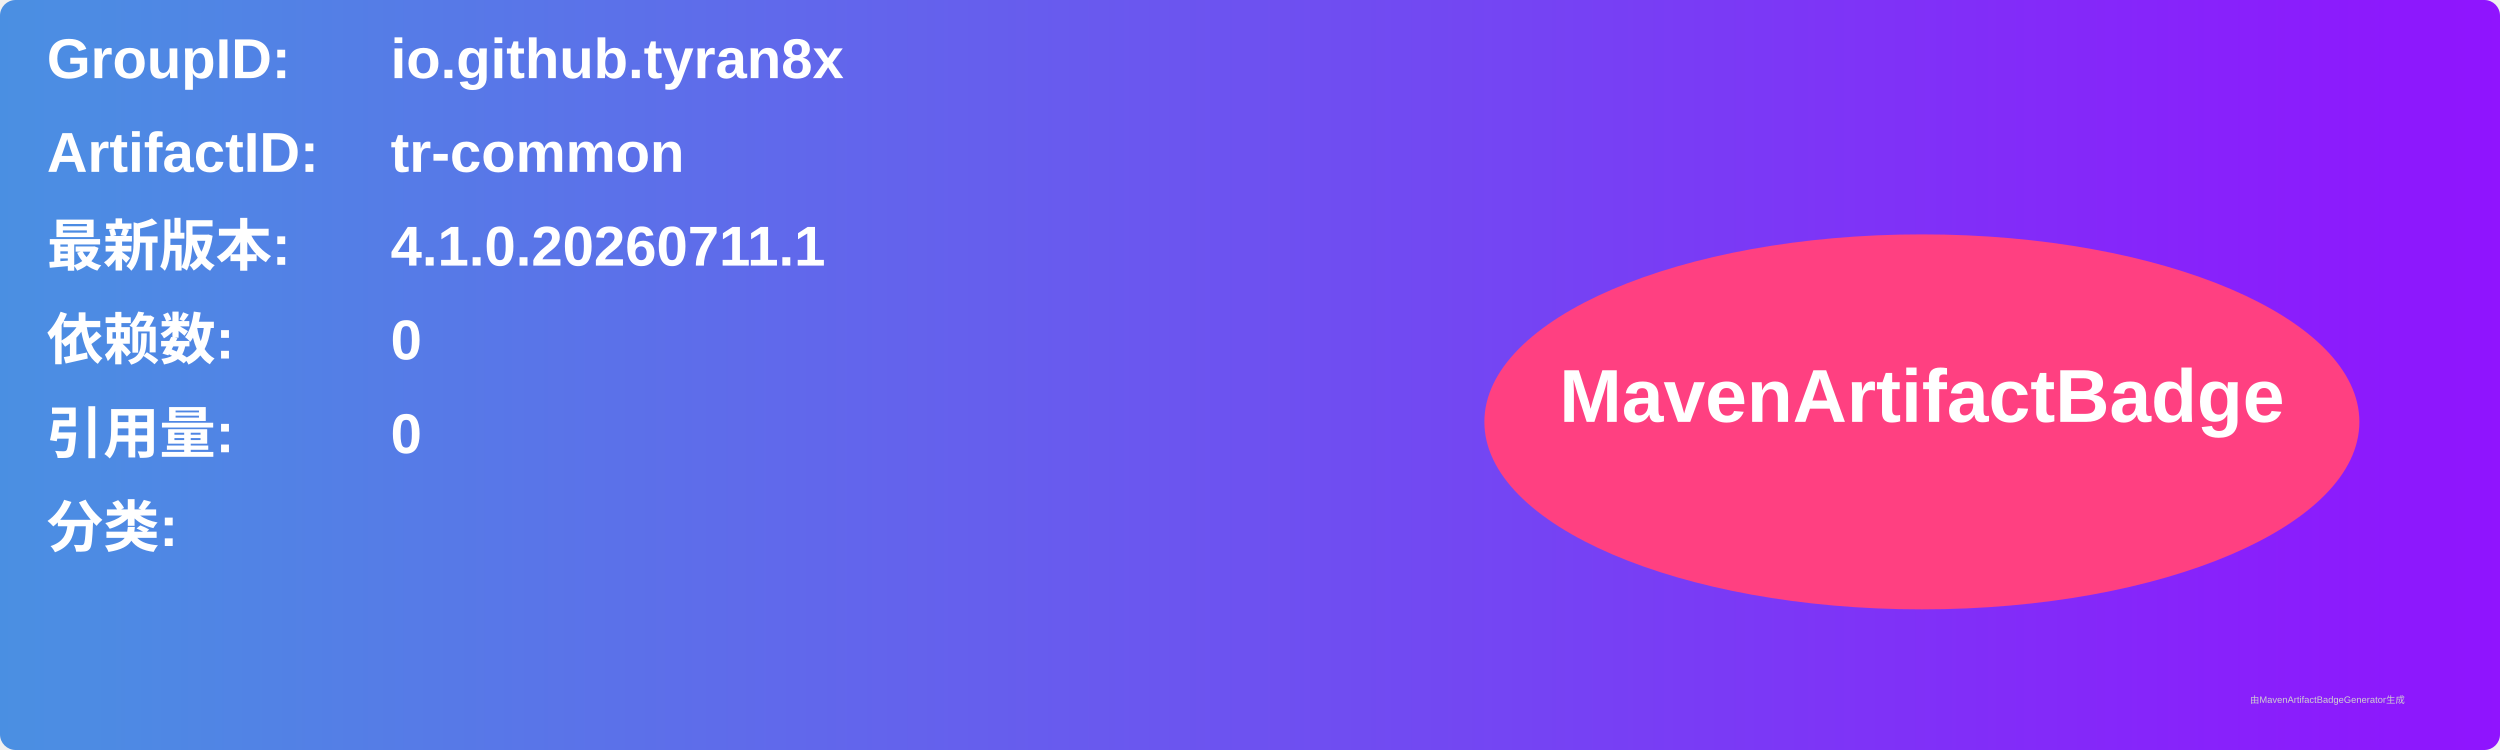
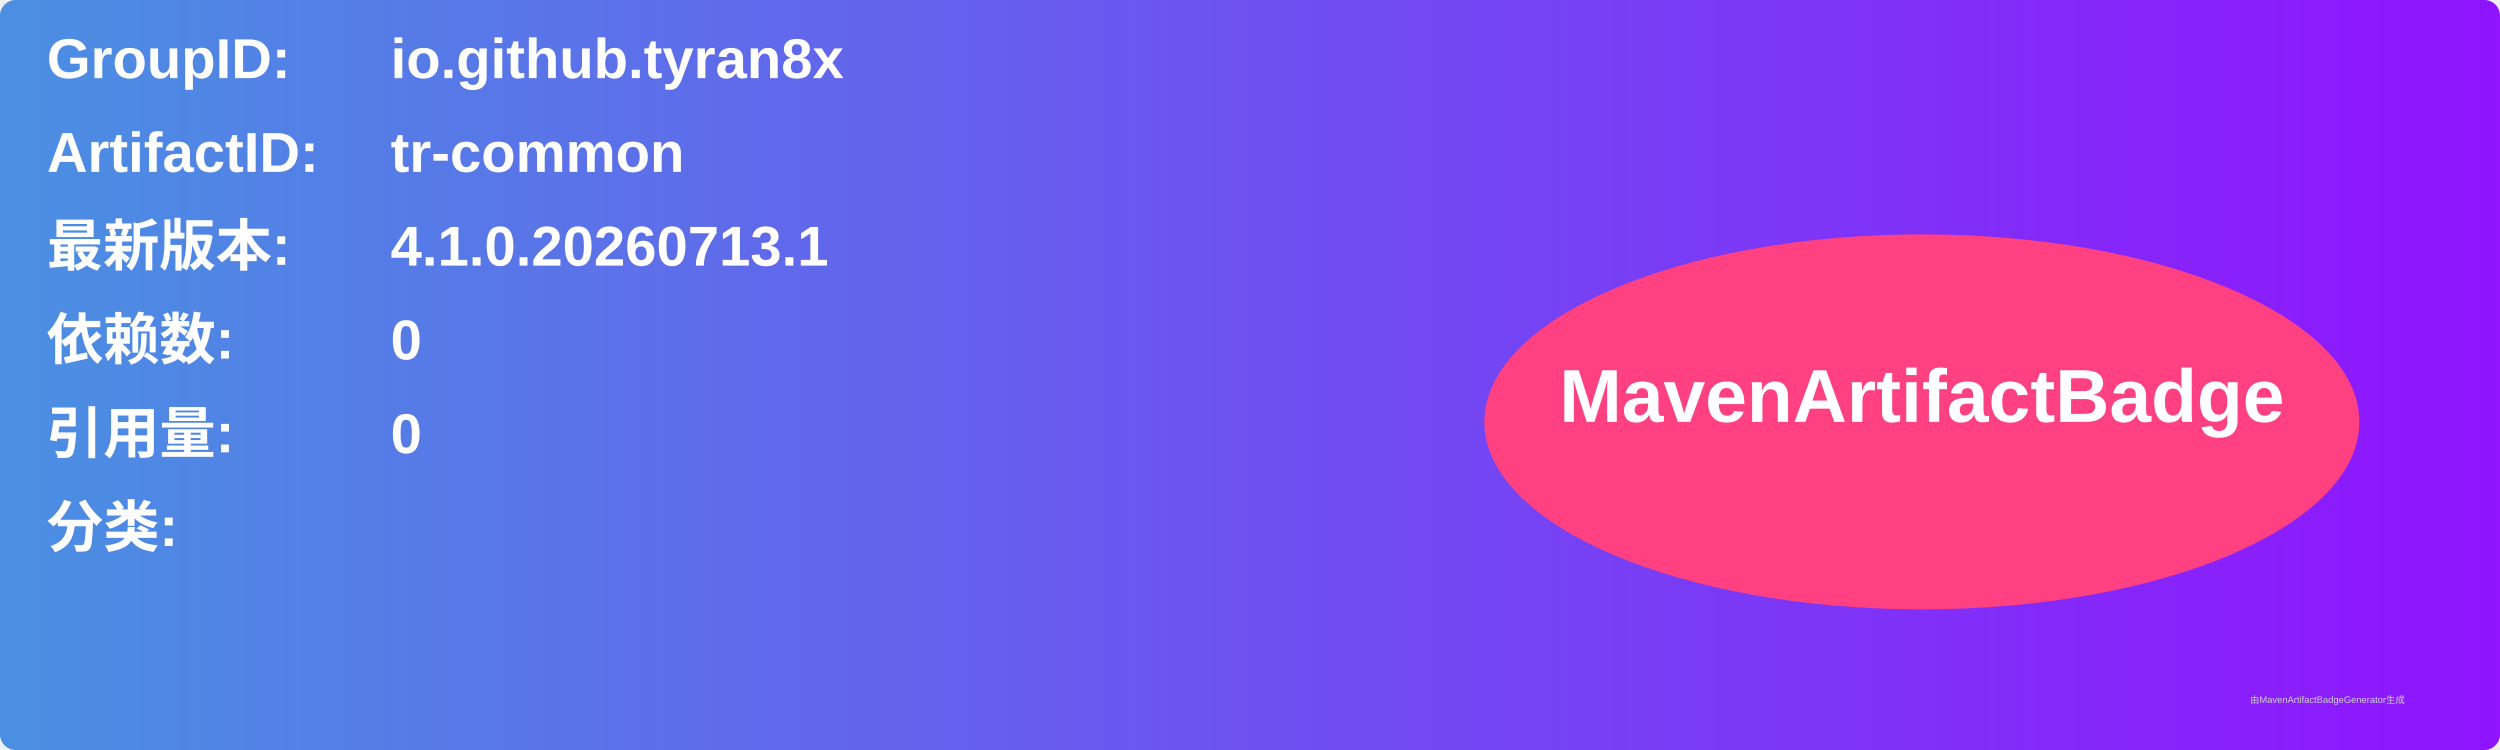
<svg xmlns="http://www.w3.org/2000/svg" width="800" height="240" viewBox="0 0 800 240">
  <linearGradient id="grad" x1="0%" y1="0%" x2="100%" y2="0%">
    <stop offset="0%" stop-color="#4a90e2" />
    <stop offset="100%" stop-color="#9013fe" />
  </linearGradient>
  <rect width="100%" height="100%" rx="5" ry="5" fill="url(#grad)" />
  <g transform="translate(15, 15)">
    <text x="0" y="10" font-family="Arial" font-size="18" fill="white" font-weight="bold" width="260">GroupID:</text>
    <text x="110" y="10" font-family="Arial" font-size="18" fill="white" font-weight="bold" width="460">io.github.tyran8x</text>
    <text x="0" y="40" font-family="Arial" font-size="18" fill="white" font-weight="bold" width="260">ArtifactID:</text>
    <text x="110" y="40" font-family="Arial" font-size="18" fill="white" font-weight="bold" width="460">tr-common</text>
    <text x="0" y="70" font-family="Arial" font-size="18" fill="white" font-weight="bold">最新版本:</text>
    <text x="110" y="70" font-family="Arial" font-size="18" fill="white" font-weight="bold">
-       <tspan font-weight="bold">4.1.0.20260711.1</tspan>
+       <tspan font-weight="bold">4.1.0.20260713.1</tspan>
    </text>
    <text x="0" y="100" font-family="Arial" font-size="18" fill="white" font-weight="bold">依赖数: </text>
    <text x="110" y="100" font-family="Arial" font-size="18" fill="white">
      <tspan font-weight="bold">0</tspan>
    </text>
    <text x="0" y="130" font-family="Arial" font-size="18" fill="white" font-weight="bold">引用量: </text>
    <text x="110" y="130" font-family="Arial" font-size="18" fill="white">
      <tspan font-weight="bold">0</tspan>
    </text>
    <text x="0" y="160" font-family="Arial" font-size="18" fill="white" font-weight="bold">分类:</text>
    <text x="10" y="190" font-family="Arial" font-size="10" fill="white">
      <tspan font-weight="bold" />
    </text>
    <ellipse cx="600" cy="120" rx="140" ry="60" fill="#ff4081" />
    <text x="600" y="120" text-anchor="middle" font-family="Arial" font-size="24" fill="white" font-weight="bold">MavenArtifactBadge</text>
  </g>
  <text x="720" y="225" font-family="Arial" font-size="3" fill="#d0d0d0">由MavenArtifactBadgeGenerator生成</text>
</svg>
